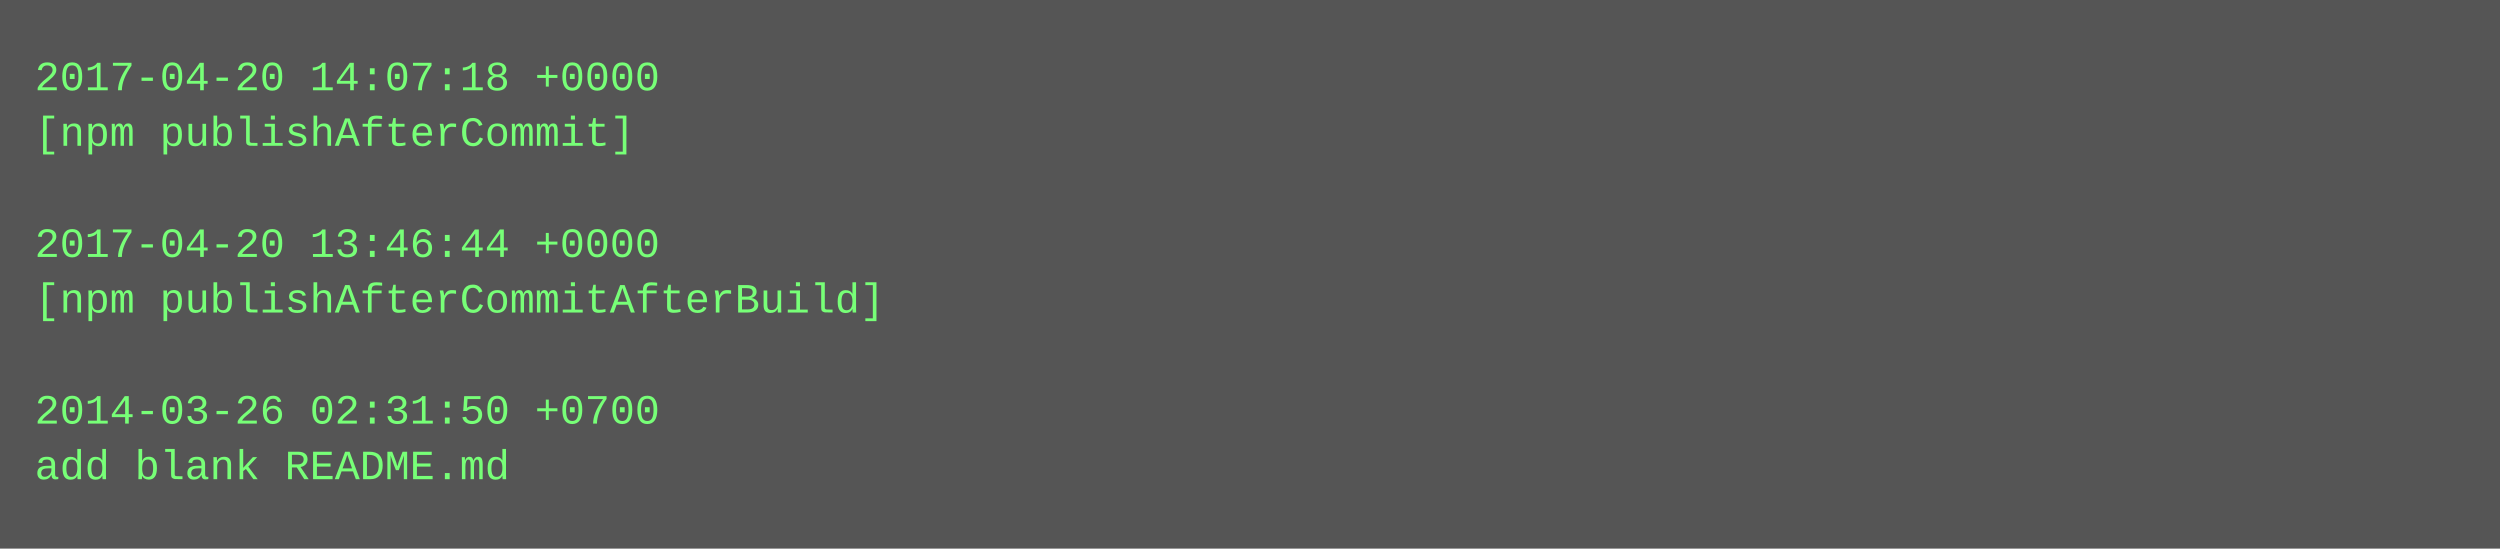
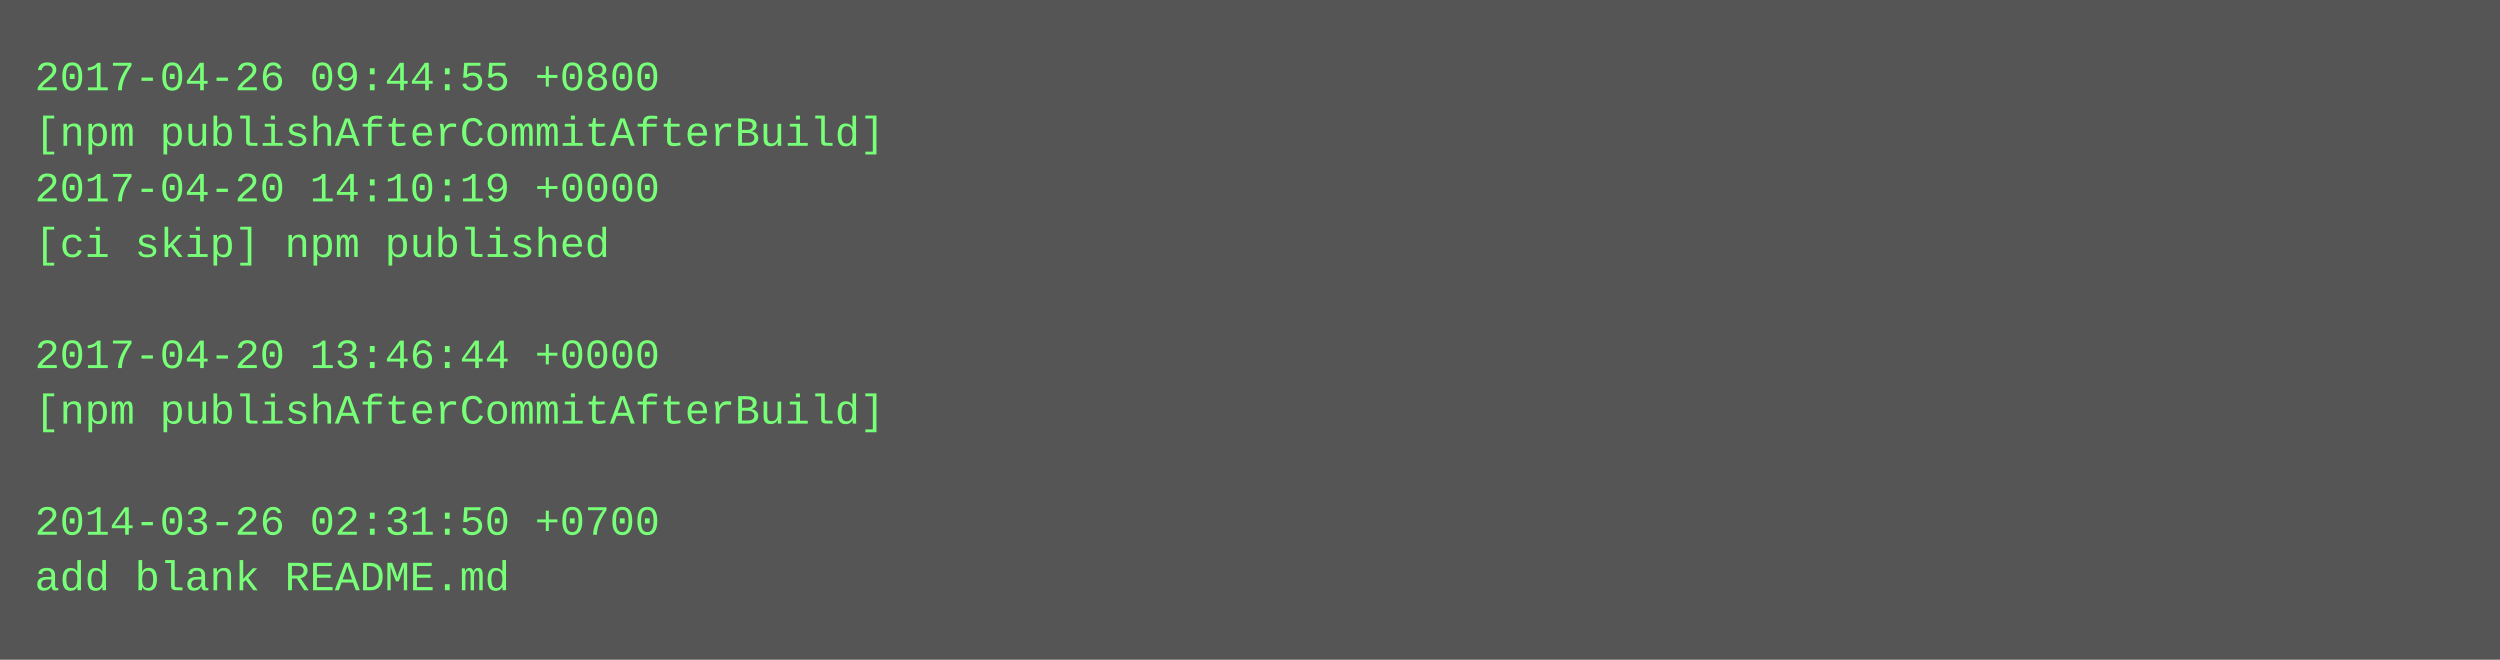
- <svg xmlns="http://www.w3.org/2000/svg" height="158" width="720">
-   <rect height="158" fill="#555" width="720" />
+ <svg xmlns="http://www.w3.org/2000/svg" height="190" width="720">
+   <rect height="190" fill="#555" width="720" />
  <text fill="#7f7" font-family="Courier New" font-size="12" xml:space="preserve">
-     <tspan x="10" y="26">2017-04-20 14:07:18 +0000</tspan>
-     <tspan x="10" y="42">[npm publishAfterCommit]</tspan>
-     <tspan x="10" y="58" />
-     <tspan x="10" y="74">2017-04-20 13:46:44 +0000</tspan>
-     <tspan x="10" y="90">[npm publishAfterCommitAfterBuild]</tspan>
-     <tspan x="10" y="106" />
-     <tspan x="10" y="122">2014-03-26 02:31:50 +0700</tspan>
-     <tspan x="10" y="138">add blank README.md</tspan>
+     <tspan x="10" y="26">2017-04-26 09:44:55 +0800</tspan>
+     <tspan x="10" y="42">[npm publishAfterCommitAfterBuild]</tspan>
+     <tspan x="10" y="58">2017-04-20 14:10:19 +0000</tspan>
+     <tspan x="10" y="74">[ci skip] npm published</tspan>
+     <tspan x="10" y="90" />
+     <tspan x="10" y="106">2017-04-20 13:46:44 +0000</tspan>
+     <tspan x="10" y="122">[npm publishAfterCommitAfterBuild]</tspan>
+     <tspan x="10" y="138" />
+     <tspan x="10" y="154">2014-03-26 02:31:50 +0700</tspan>
+     <tspan x="10" y="170">add blank README.md</tspan>
  </text>
</svg>
